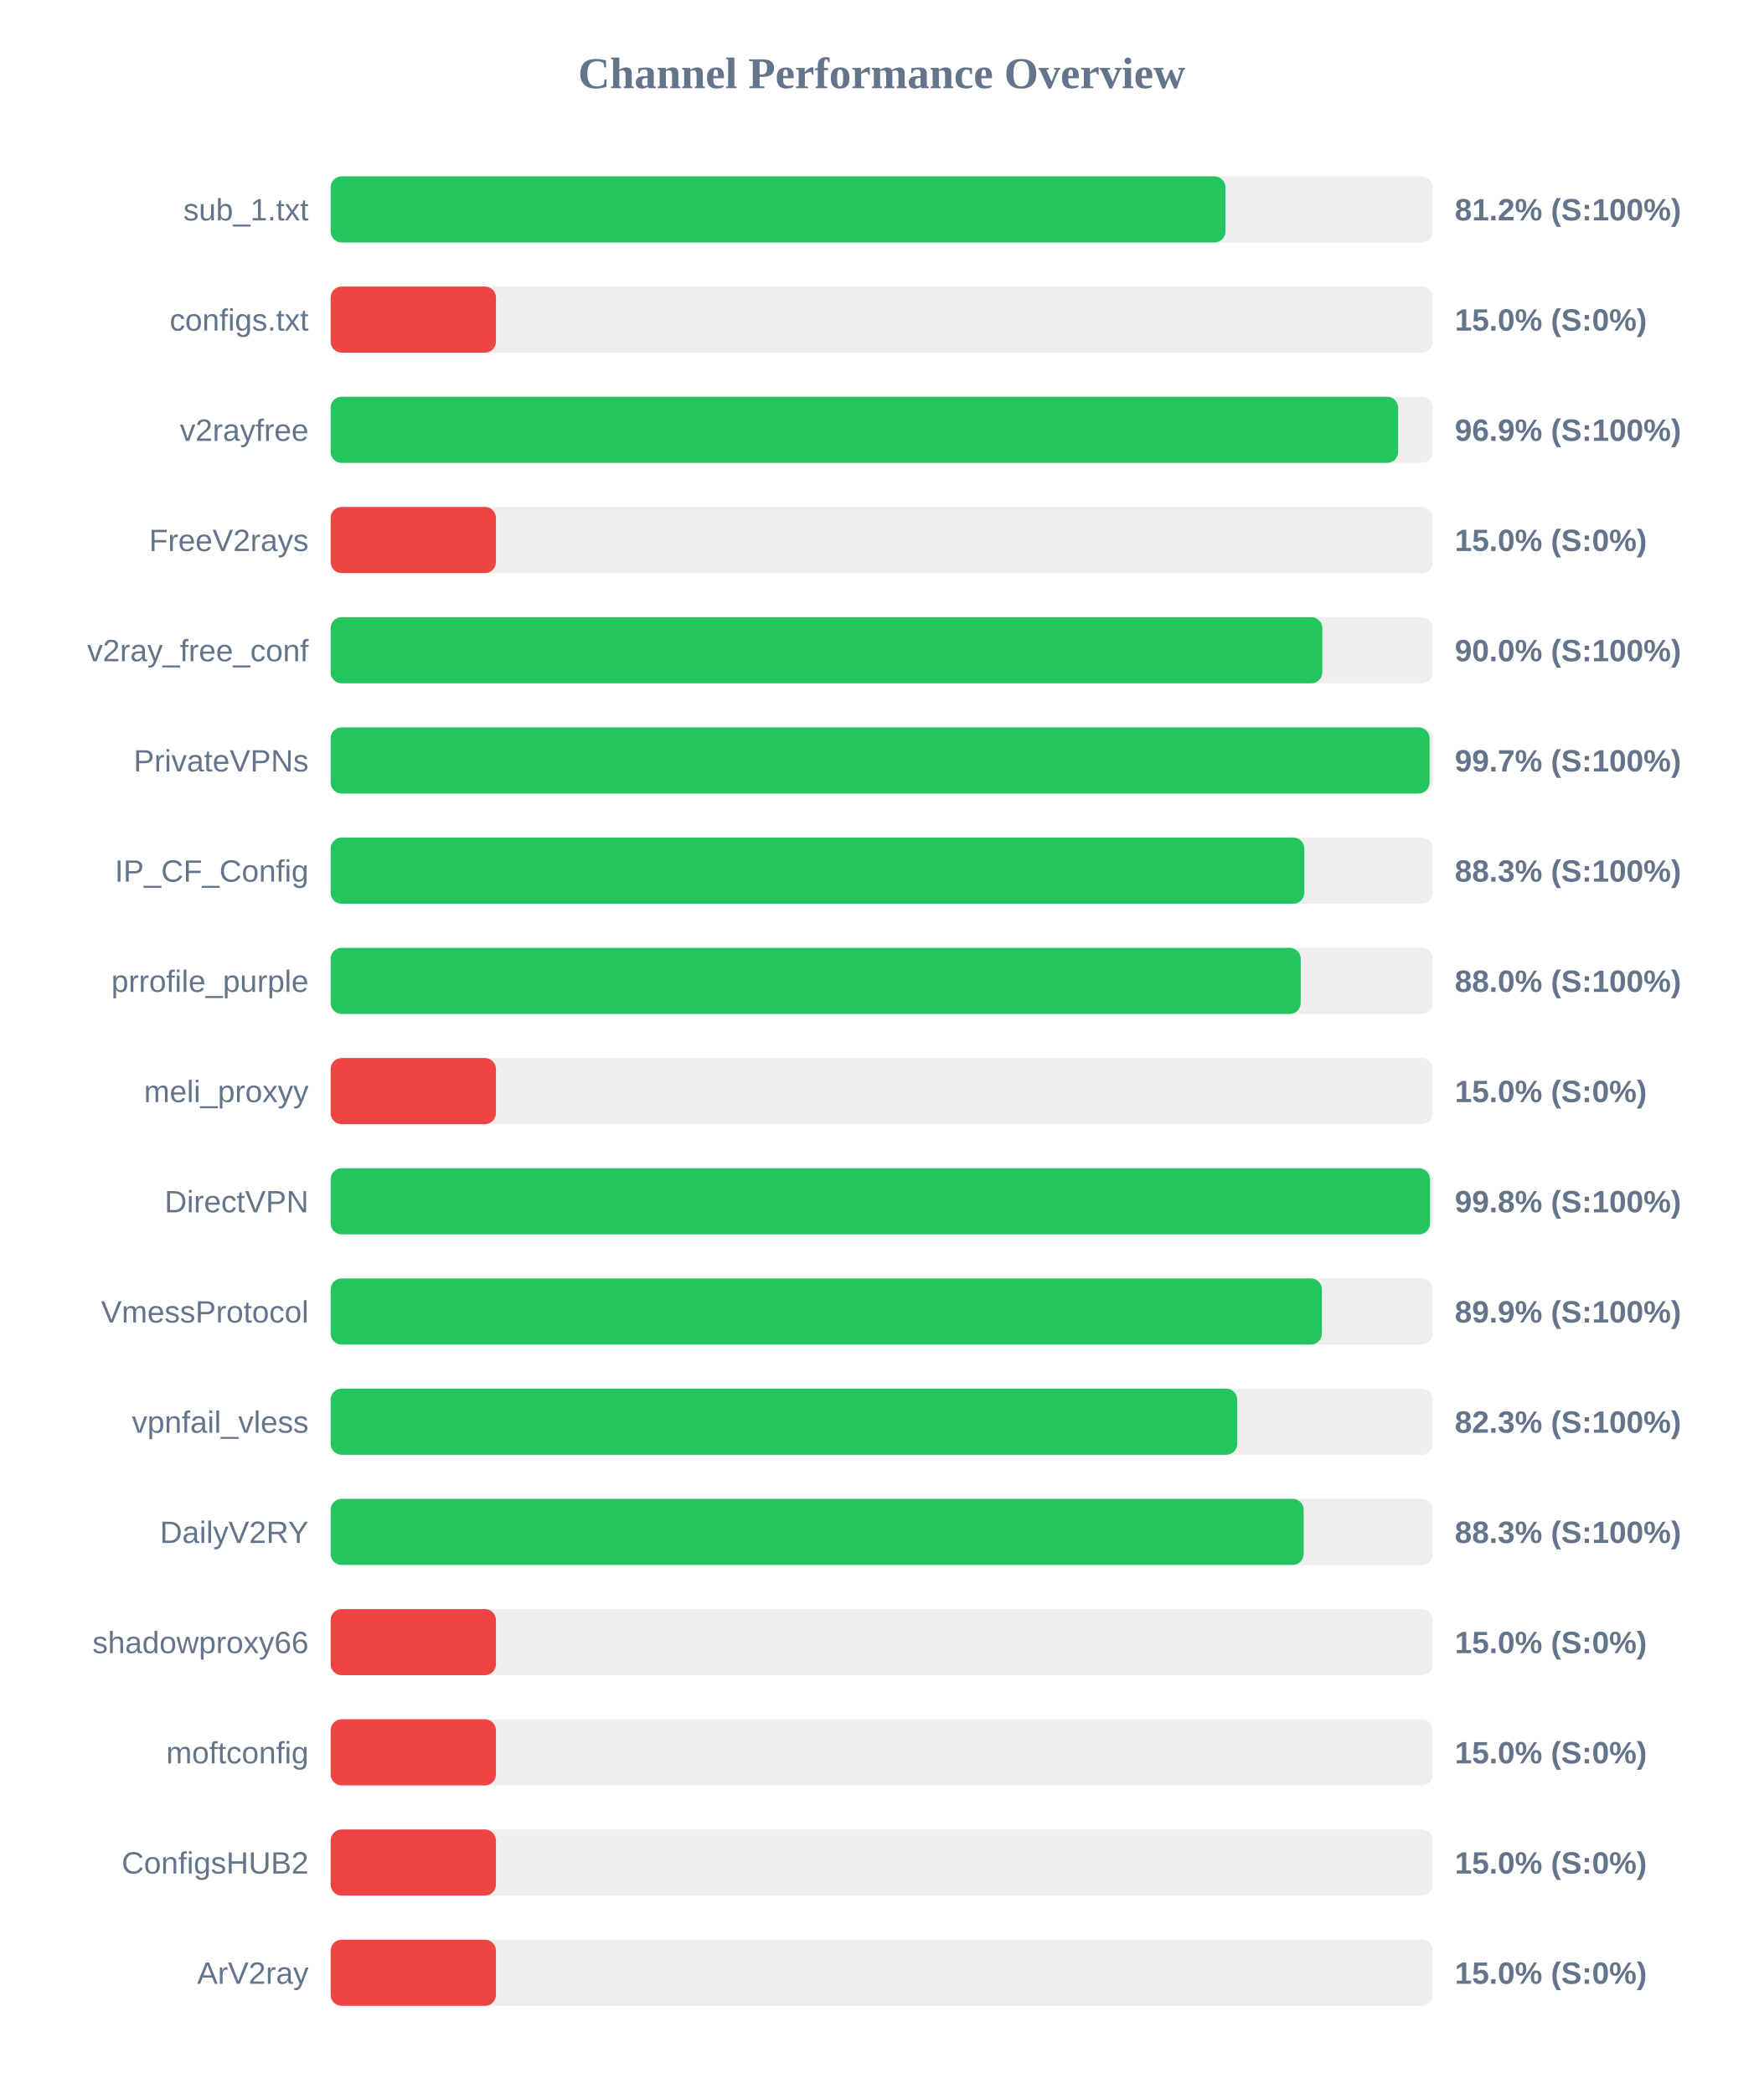
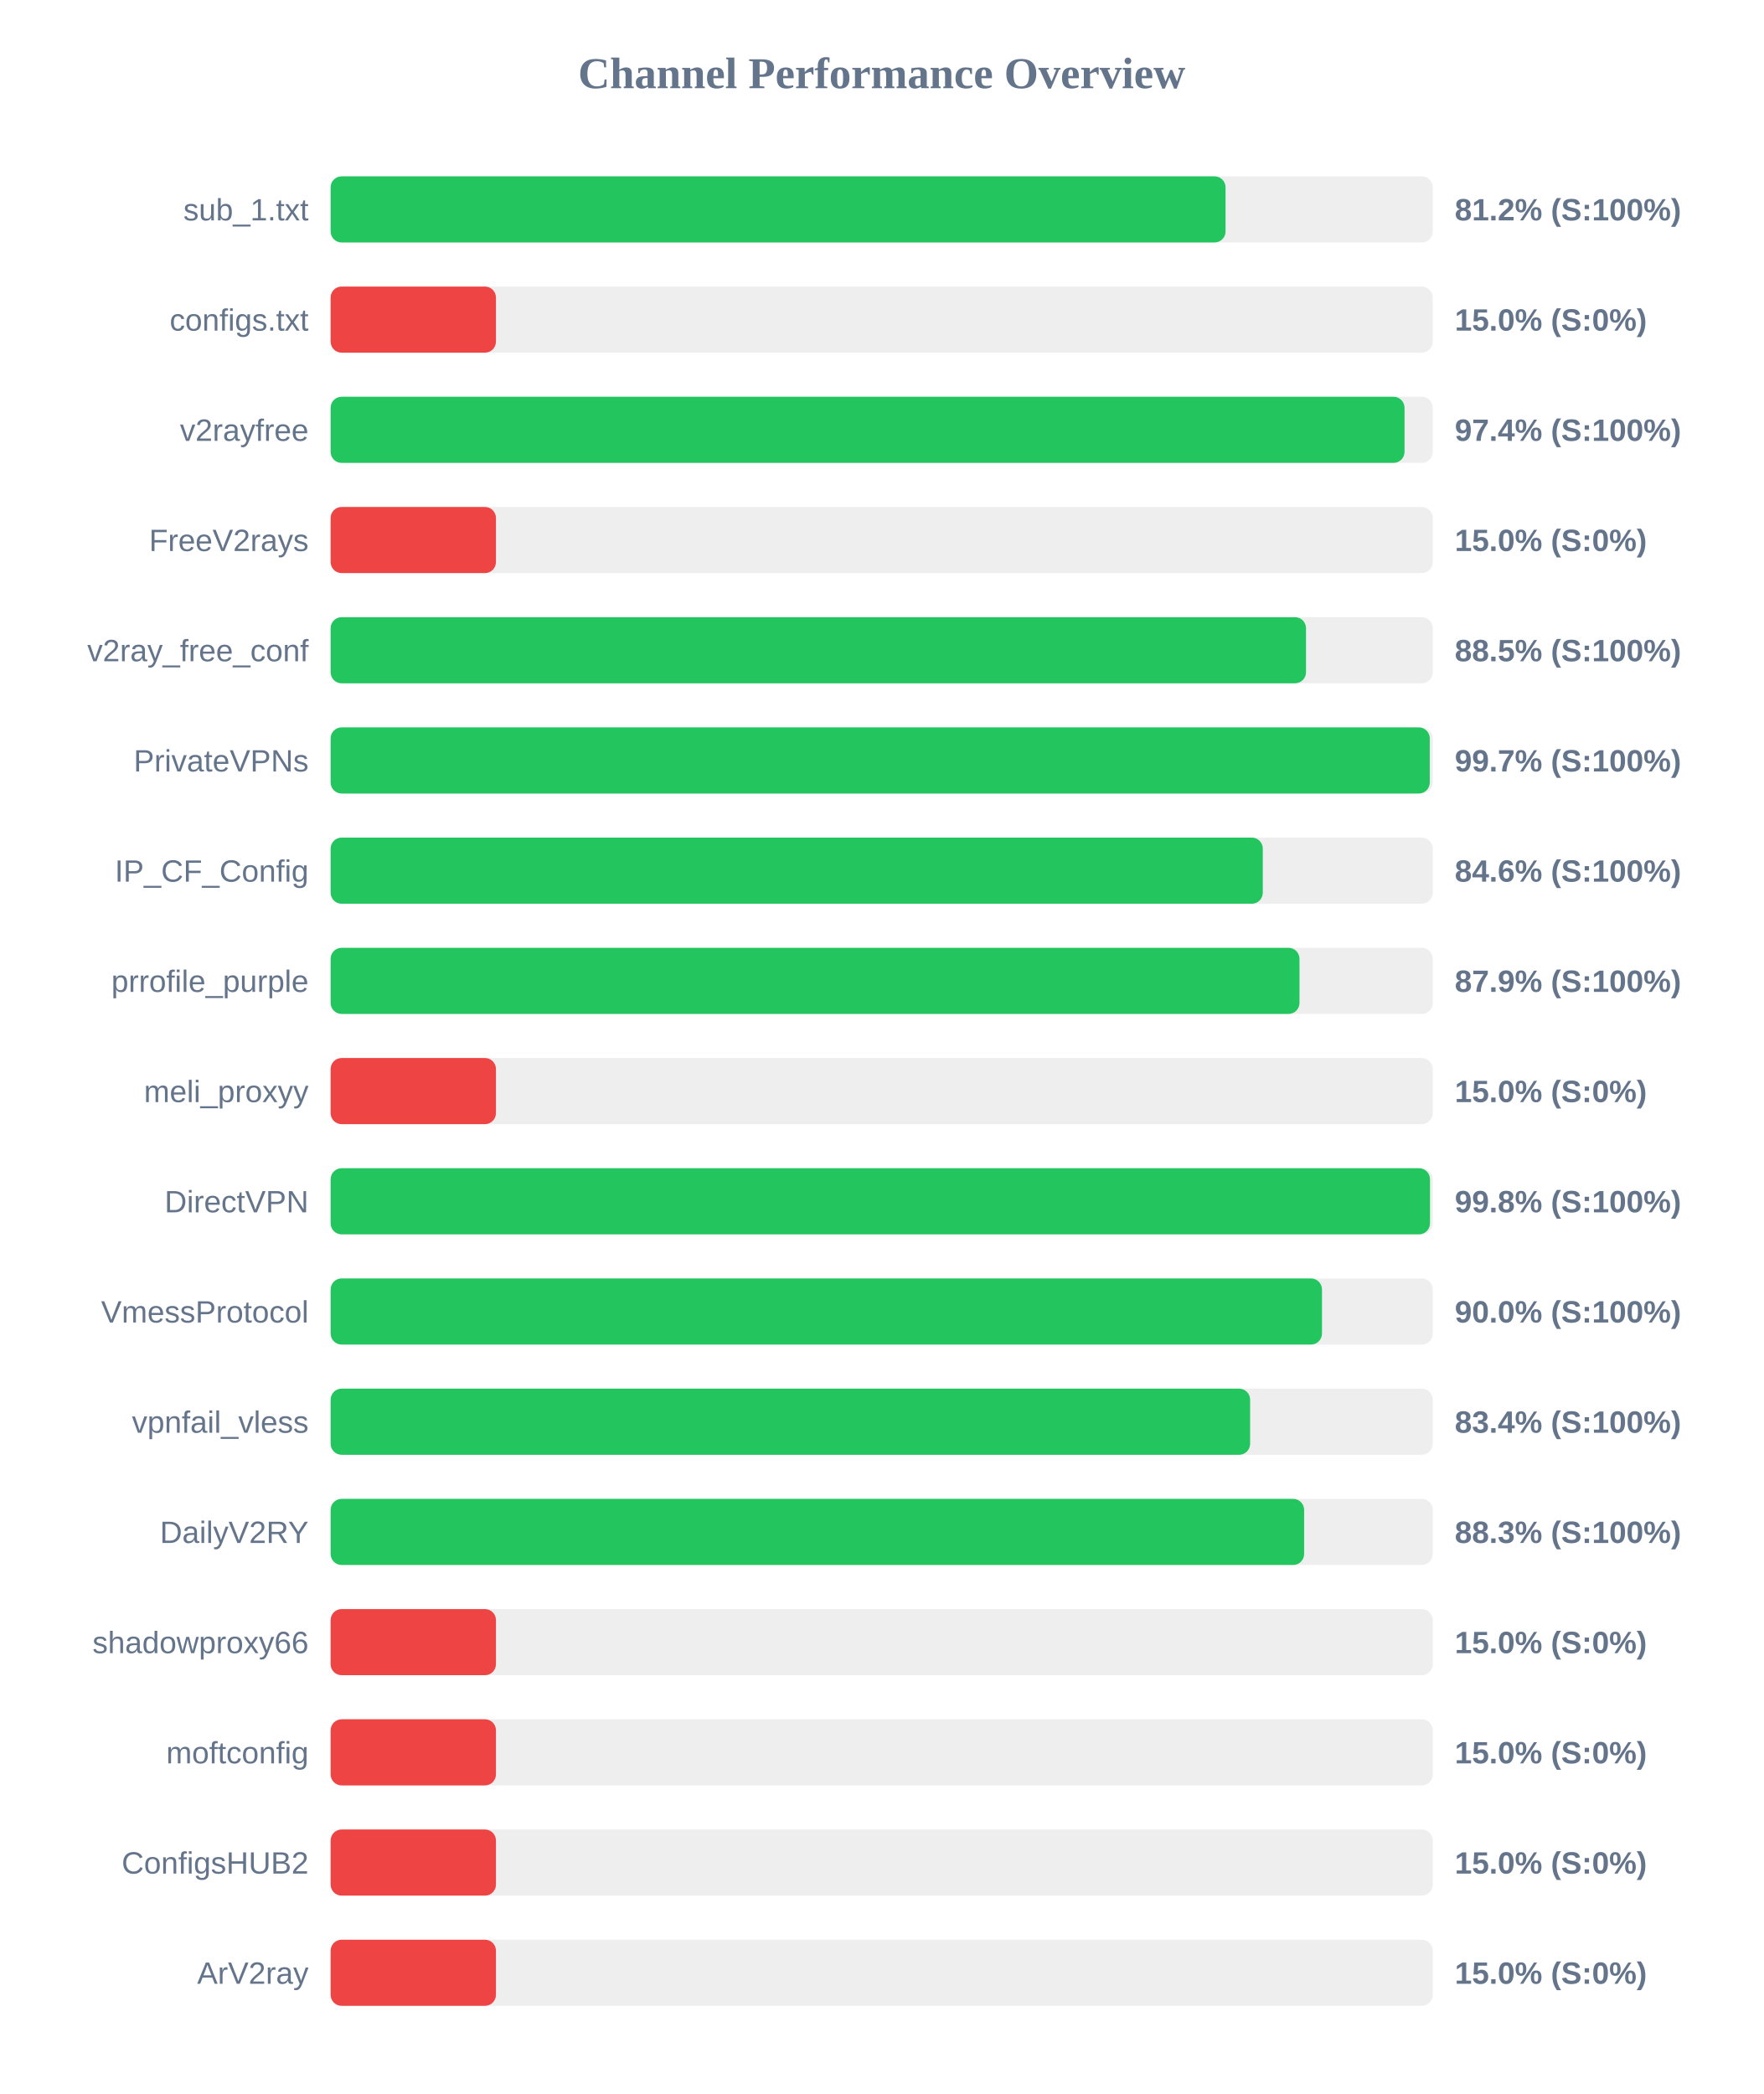
<svg xmlns="http://www.w3.org/2000/svg" width="800" height="950" version="1.1">
  <style>
        .row { font: 14px Arial; fill: #64748b; }
        .score { font: bold 14px Arial; fill: #64748b; }
    </style>
  <text x="400" y="40" text-anchor="middle" font-size="20px" font-weight="bold" fill="#64748b">Channel Performance Overview</text>
  <rect x="150" y="80" width="500" height="30" fill="#eee" rx="5" />
-   <rect x="150" y="80" width="405.95" height="30" fill="#22c55e" rx="5" />
+   <rect x="150" y="80" width="406.0" height="30" fill="#22c55e" rx="5" />
  <text x="140" y="100" text-anchor="end" class="row">sub_1.txt</text>
  <text x="660" y="100" text-anchor="start" class="score">81.2% (S:100%)</text>
  <rect x="150" y="130" width="500" height="30" fill="#eee" rx="5" />
  <rect x="150" y="130" width="75.0" height="30" fill="#ef4444" rx="5" />
  <text x="140" y="150" text-anchor="end" class="row">configs.txt</text>
  <text x="660" y="150" text-anchor="start" class="score">15.0% (S:0%)</text>
  <rect x="150" y="180" width="500" height="30" fill="#eee" rx="5" />
-   <rect x="150" y="180" width="484.3" height="30" fill="#22c55e" rx="5" />
+   <rect x="150" y="180" width="487.2" height="30" fill="#22c55e" rx="5" />
  <text x="140" y="200" text-anchor="end" class="row">v2rayfree</text>
-   <text x="660" y="200" text-anchor="start" class="score">96.9% (S:100%)</text>
+   <text x="660" y="200" text-anchor="start" class="score">97.4% (S:100%)</text>
  <rect x="150" y="230" width="500" height="30" fill="#eee" rx="5" />
  <rect x="150" y="230" width="75.0" height="30" fill="#ef4444" rx="5" />
  <text x="140" y="250" text-anchor="end" class="row">FreeV2rays</text>
  <text x="660" y="250" text-anchor="start" class="score">15.0% (S:0%)</text>
  <rect x="150" y="280" width="500" height="30" fill="#eee" rx="5" />
-   <rect x="150" y="280" width="449.9" height="30" fill="#22c55e" rx="5" />
+   <rect x="150" y="280" width="442.5" height="30" fill="#22c55e" rx="5" />
  <text x="140" y="300" text-anchor="end" class="row">v2ray_free_conf</text>
-   <text x="660" y="300" text-anchor="start" class="score">90.0% (S:100%)</text>
+   <text x="660" y="300" text-anchor="start" class="score">88.5% (S:100%)</text>
  <rect x="150" y="330" width="500" height="30" fill="#eee" rx="5" />
-   <rect x="150" y="330" width="498.55" height="30" fill="#22c55e" rx="5" />
+   <rect x="150" y="330" width="498.65" height="30" fill="#22c55e" rx="5" />
  <text x="140" y="350" text-anchor="end" class="row">PrivateVPNs</text>
  <text x="660" y="350" text-anchor="start" class="score">99.7% (S:100%)</text>
  <rect x="150" y="380" width="500" height="30" fill="#eee" rx="5" />
-   <rect x="150" y="380" width="441.75" height="30" fill="#22c55e" rx="5" />
+   <rect x="150" y="380" width="422.9" height="30" fill="#22c55e" rx="5" />
  <text x="140" y="400" text-anchor="end" class="row">IP_CF_Config</text>
-   <text x="660" y="400" text-anchor="start" class="score">88.3% (S:100%)</text>
+   <text x="660" y="400" text-anchor="start" class="score">84.6% (S:100%)</text>
  <rect x="150" y="430" width="500" height="30" fill="#eee" rx="5" />
-   <rect x="150" y="430" width="440.1" height="30" fill="#22c55e" rx="5" />
+   <rect x="150" y="430" width="439.55" height="30" fill="#22c55e" rx="5" />
  <text x="140" y="450" text-anchor="end" class="row">prrofile_purple</text>
-   <text x="660" y="450" text-anchor="start" class="score">88.0% (S:100%)</text>
+   <text x="660" y="450" text-anchor="start" class="score">87.9% (S:100%)</text>
  <rect x="150" y="480" width="500" height="30" fill="#eee" rx="5" />
  <rect x="150" y="480" width="75.0" height="30" fill="#ef4444" rx="5" />
  <text x="140" y="500" text-anchor="end" class="row">meli_proxyy</text>
  <text x="660" y="500" text-anchor="start" class="score">15.0% (S:0%)</text>
  <rect x="150" y="530" width="500" height="30" fill="#eee" rx="5" />
  <rect x="150" y="530" width="498.75" height="30" fill="#22c55e" rx="5" />
  <text x="140" y="550" text-anchor="end" class="row">DirectVPN</text>
  <text x="660" y="550" text-anchor="start" class="score">99.8% (S:100%)</text>
  <rect x="150" y="580" width="500" height="30" fill="#eee" rx="5" />
-   <rect x="150" y="580" width="449.7" height="30" fill="#22c55e" rx="5" />
+   <rect x="150" y="580" width="449.75" height="30" fill="#22c55e" rx="5" />
  <text x="140" y="600" text-anchor="end" class="row">VmessProtocol</text>
-   <text x="660" y="600" text-anchor="start" class="score">89.9% (S:100%)</text>
+   <text x="660" y="600" text-anchor="start" class="score">90.0% (S:100%)</text>
  <rect x="150" y="630" width="500" height="30" fill="#eee" rx="5" />
-   <rect x="150" y="630" width="411.3" height="30" fill="#22c55e" rx="5" />
+   <rect x="150" y="630" width="417.15" height="30" fill="#22c55e" rx="5" />
  <text x="140" y="650" text-anchor="end" class="row">vpnfail_vless</text>
-   <text x="660" y="650" text-anchor="start" class="score">82.3% (S:100%)</text>
+   <text x="660" y="650" text-anchor="start" class="score">83.4% (S:100%)</text>
  <rect x="150" y="680" width="500" height="30" fill="#eee" rx="5" />
-   <rect x="150" y="680" width="441.45" height="30" fill="#22c55e" rx="5" />
+   <rect x="150" y="680" width="441.65" height="30" fill="#22c55e" rx="5" />
  <text x="140" y="700" text-anchor="end" class="row">DailyV2RY</text>
  <text x="660" y="700" text-anchor="start" class="score">88.3% (S:100%)</text>
  <rect x="150" y="730" width="500" height="30" fill="#eee" rx="5" />
  <rect x="150" y="730" width="75.0" height="30" fill="#ef4444" rx="5" />
  <text x="140" y="750" text-anchor="end" class="row">shadowproxy66</text>
  <text x="660" y="750" text-anchor="start" class="score">15.0% (S:0%)</text>
  <rect x="150" y="780" width="500" height="30" fill="#eee" rx="5" />
  <rect x="150" y="780" width="75.0" height="30" fill="#ef4444" rx="5" />
  <text x="140" y="800" text-anchor="end" class="row">moftconfig</text>
  <text x="660" y="800" text-anchor="start" class="score">15.0% (S:0%)</text>
  <rect x="150" y="830" width="500" height="30" fill="#eee" rx="5" />
  <rect x="150" y="830" width="75.0" height="30" fill="#ef4444" rx="5" />
  <text x="140" y="850" text-anchor="end" class="row">ConfigsHUB2</text>
  <text x="660" y="850" text-anchor="start" class="score">15.0% (S:0%)</text>
  <rect x="150" y="880" width="500" height="30" fill="#eee" rx="5" />
  <rect x="150" y="880" width="75.0" height="30" fill="#ef4444" rx="5" />
  <text x="140" y="900" text-anchor="end" class="row">ArV2ray</text>
  <text x="660" y="900" text-anchor="start" class="score">15.0% (S:0%)</text>
</svg>
